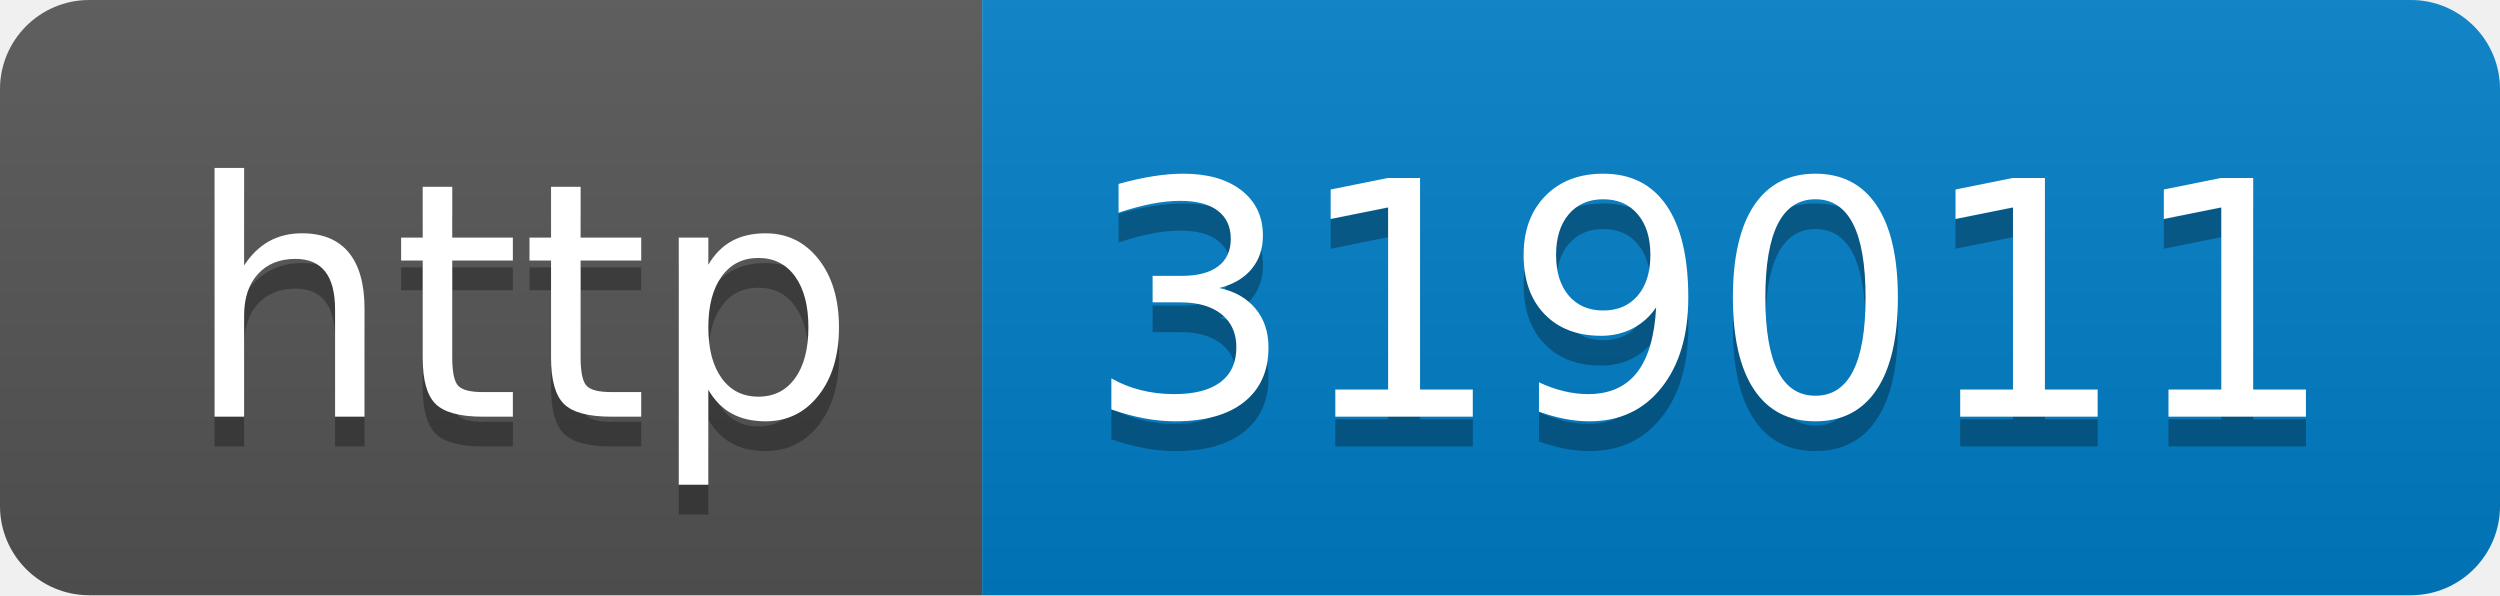
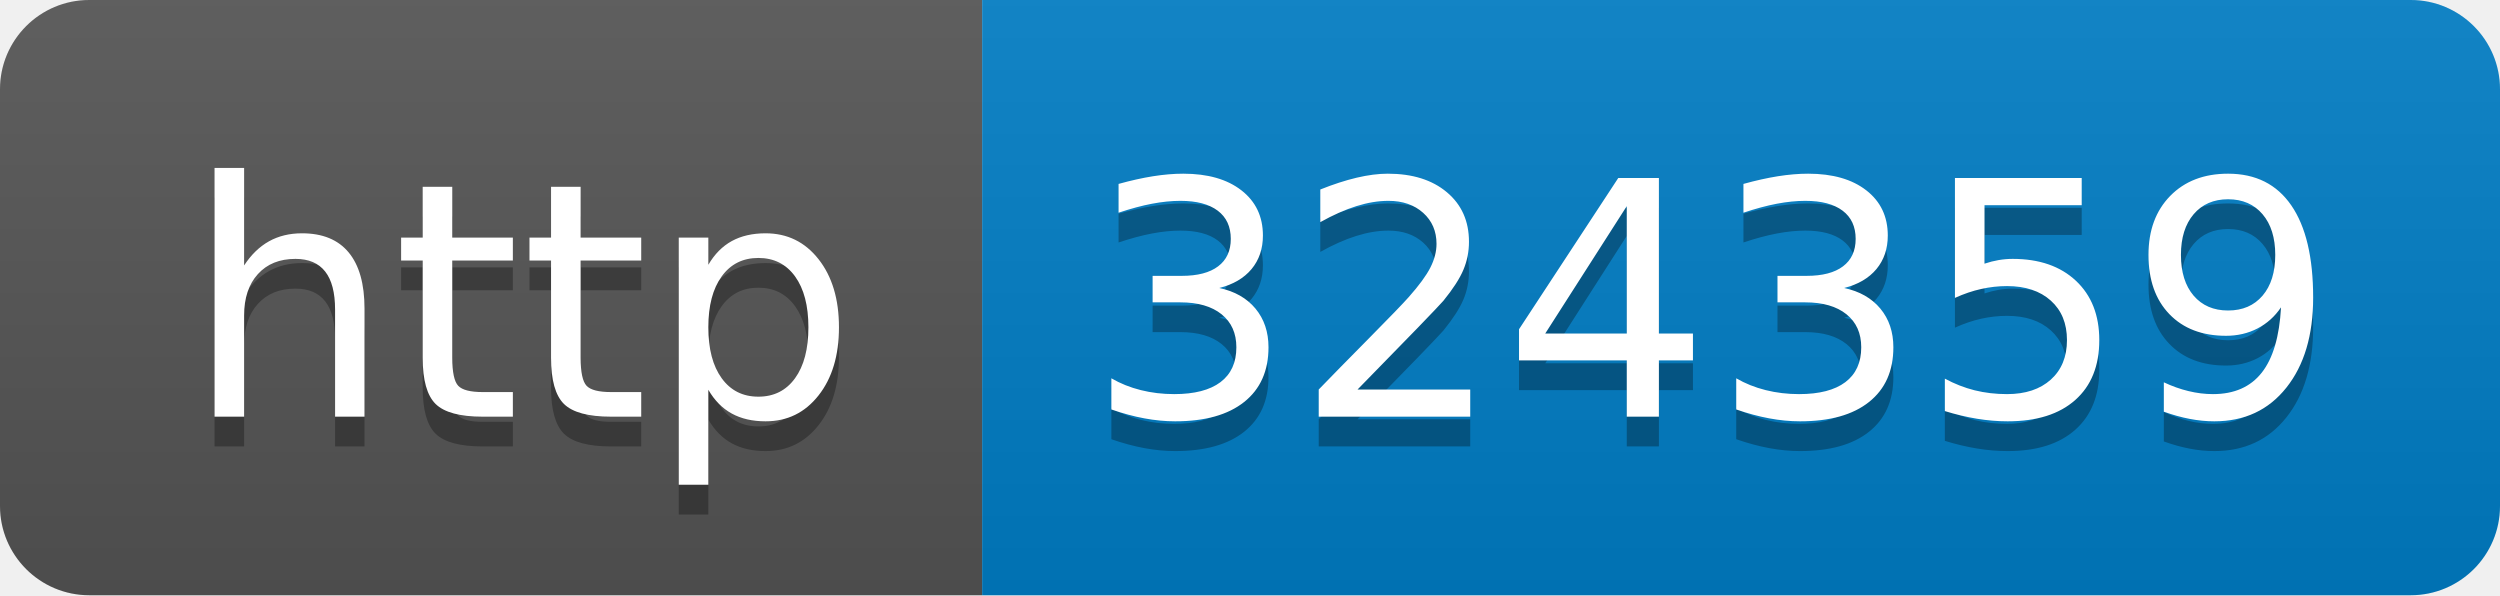
- <svg xmlns="http://www.w3.org/2000/svg" width="84" height="20" role="img" aria-label="http: 319011">
+ <svg xmlns="http://www.w3.org/2000/svg" width="84" height="20" role="img" aria-label="http: 324359">
  <linearGradient id="s" x2="0" y2="100%">
    <stop offset="0" stop-color="#bbb" stop-opacity=".1" />
    <stop offset="1" stop-opacity=".1" />
  </linearGradient>
  <clipPath id="r">
    <rect width="84" height="20" rx="3" fill="#fff" />
  </clipPath>
  <g clip-path="url(#r)">
    <rect width="33" height="20" fill="#555" />
    <rect x="33" width="51" height="20" fill="#007ec6" />
    <rect width="84" height="20" fill="url(#s)" />
  </g>
  <g fill="#fff" text-anchor="middle" font-family="Verdana,Geneva,DejaVu Sans,sans-serif" text-rendering="geometricPrecision" font-size="110">
    <text aria-hidden="true" x="175" y="150" fill="#010101" fill-opacity=".3" transform="scale(.1)" textLength="230">http</text>
    <text x="175" y="140" transform="scale(.1)" fill="#fff" textLength="230">http</text>
-     <text aria-hidden="true" x="575" y="150" fill="#010101" fill-opacity=".3" transform="scale(.1)" textLength="410">319011</text>
-     <text x="575" y="140" transform="scale(.1)" fill="#fff" textLength="410">319011</text>
+     <text aria-hidden="true" x="575" y="150" fill="#010101" fill-opacity=".3" transform="scale(.1)" textLength="410">324359</text>
+     <text x="575" y="140" transform="scale(.1)" fill="#fff" textLength="410">324359</text>
  </g>
</svg>
